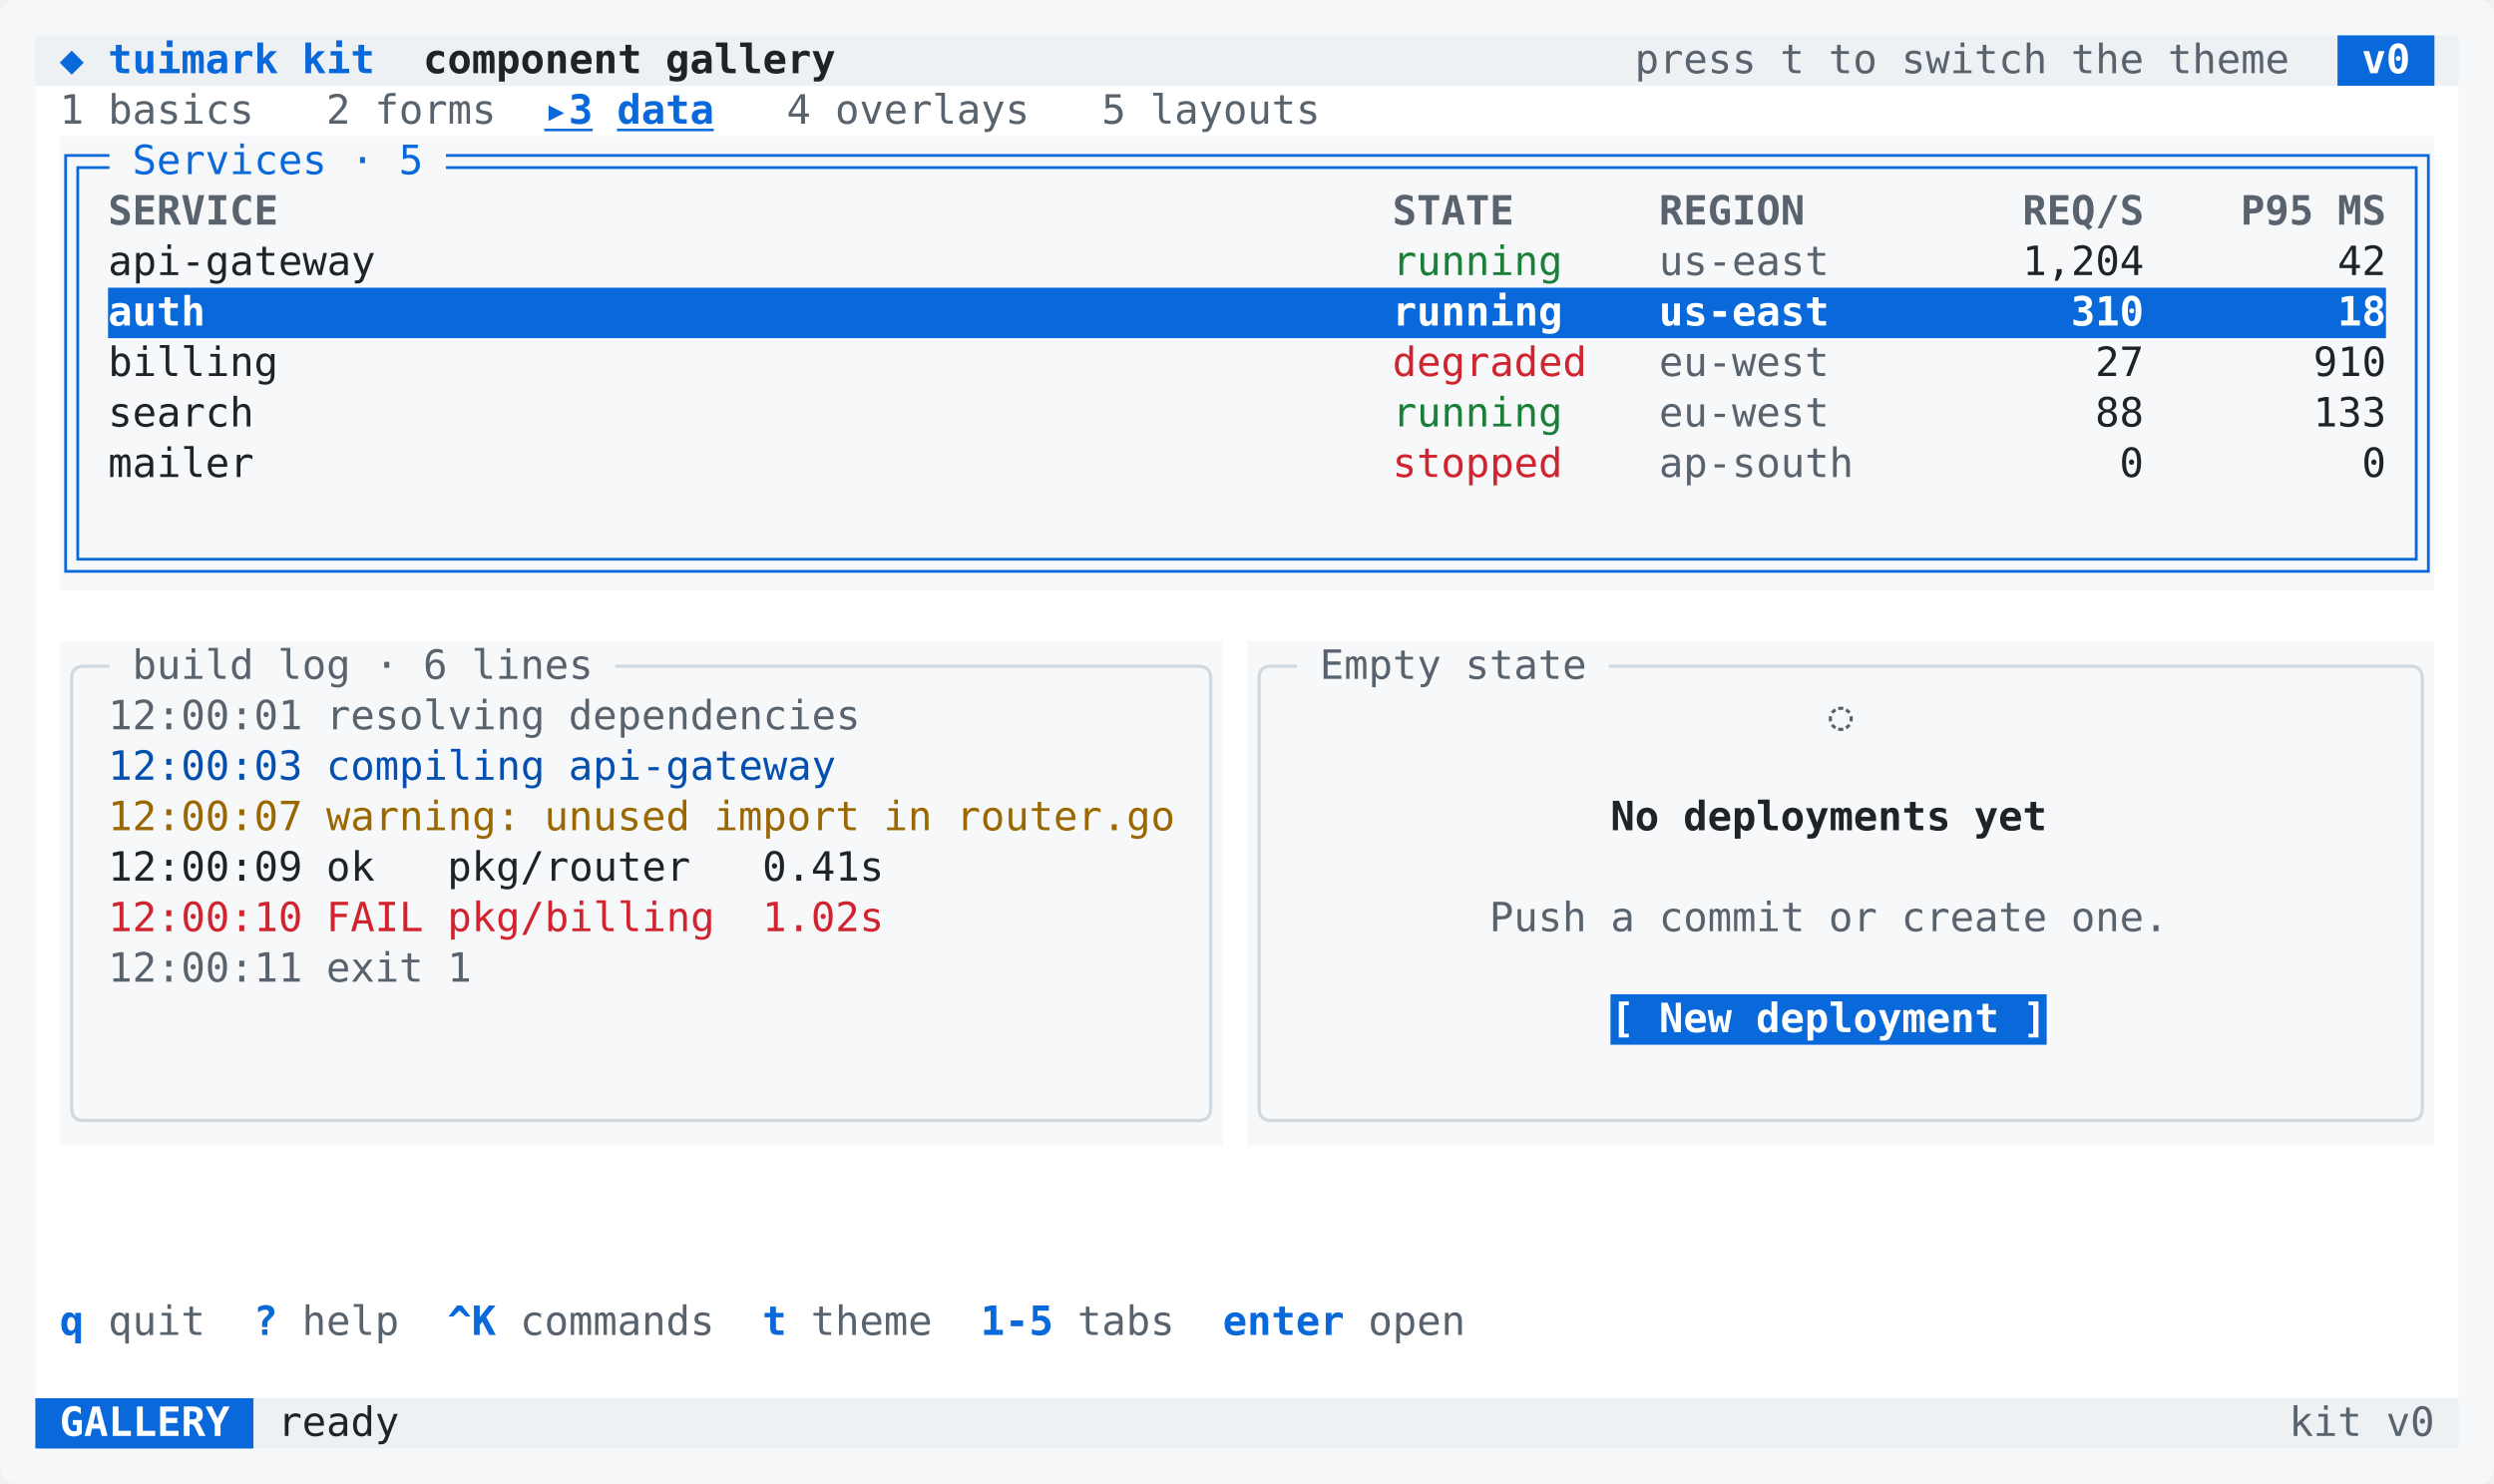
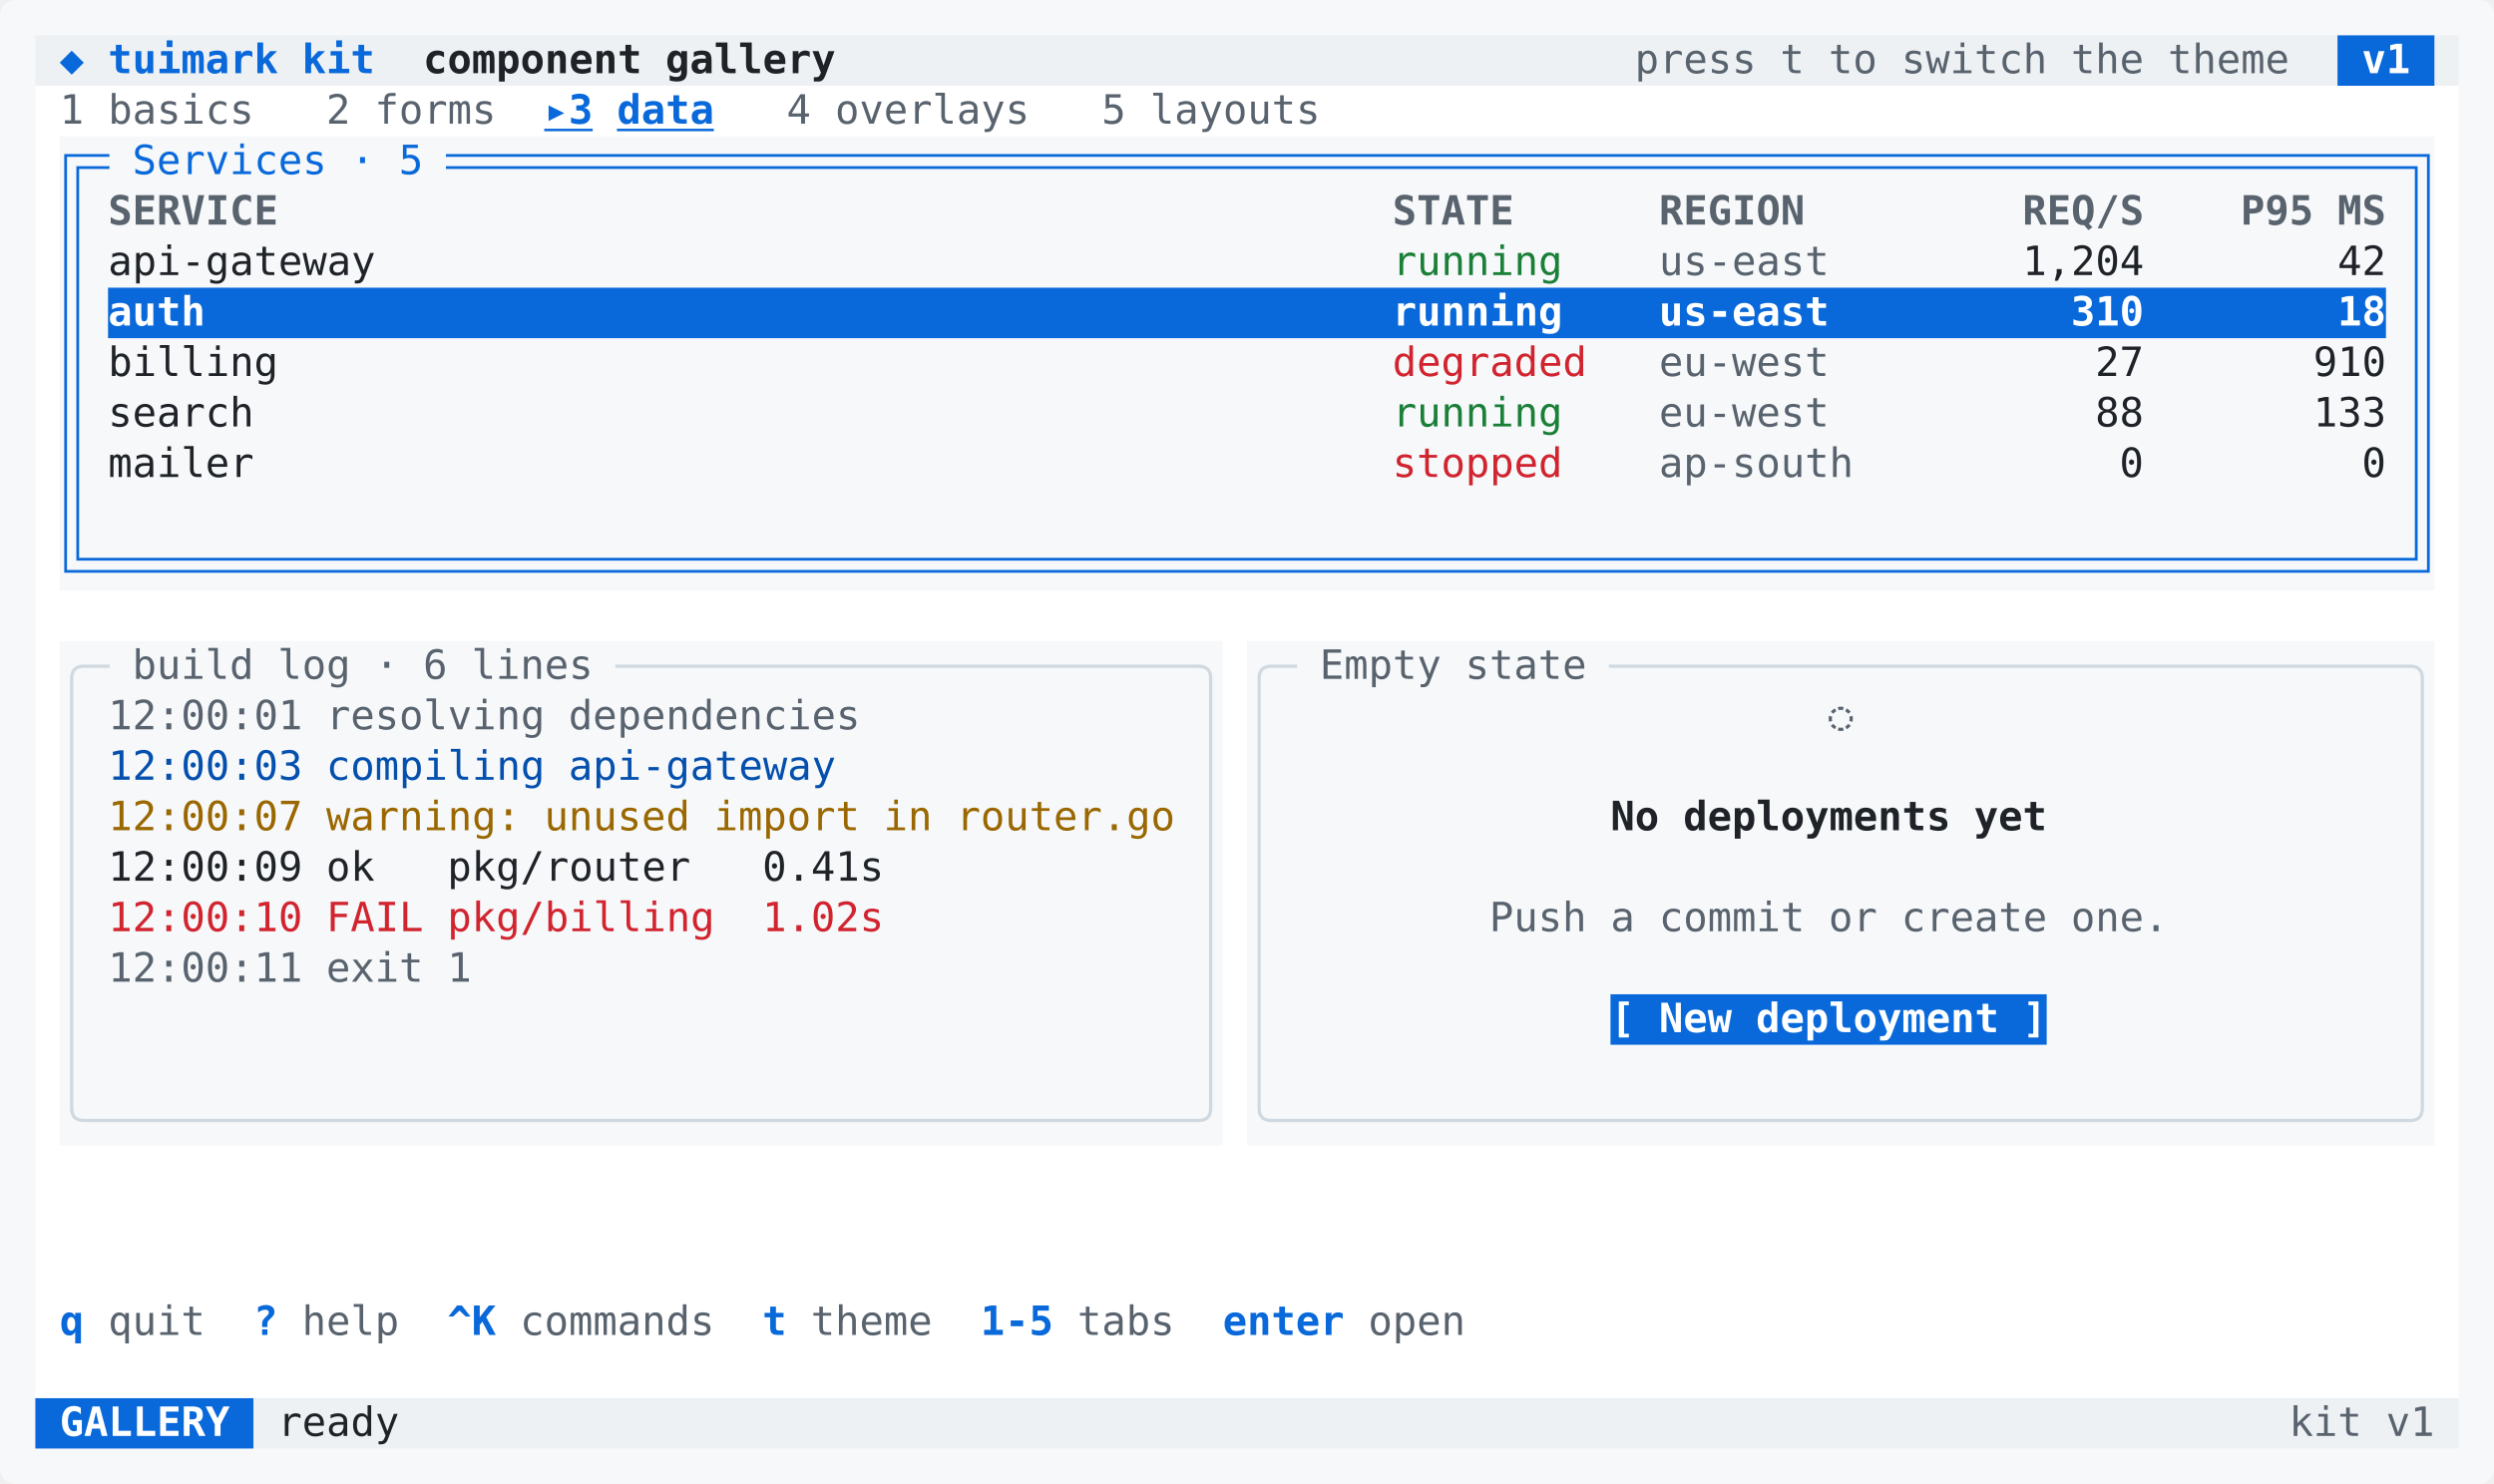
<svg xmlns="http://www.w3.org/2000/svg" width="988" height="588" viewBox="0 0 988 588" role="img" aria-label="kit gallery: the data tab, a focused table with its cursor row as an accent bar and a build log below">
  <rect width="988" height="588" rx="6" fill="#f6f8fa" />
  <path fill="#eef1f4" d="M14 14h912v20h-912zM964.4 14h9.6v20h-9.6zM100.4 554h873.6v20h-873.6z" />
  <path fill="#0969da" d="M926 14h38.4v20h-38.4zM42.8 114h902.4v20h-902.4zM638 394h172.8v20h-172.8zM14 554h86.4v20h-86.4z" />
  <path fill="#ffffff" d="M14 34h960v20h-960zM14 54h9.6v20h-9.6zM964.4 54h9.6v20h-9.6zM14 74h9.6v20h-9.6zM964.4 74h9.6v20h-9.6zM14 94h9.6v20h-9.6zM964.4 94h9.6v20h-9.6zM14 114h9.6v20h-9.6zM964.4 114h9.6v20h-9.6zM14 134h9.6v20h-9.6zM964.4 134h9.6v20h-9.6zM14 154h9.6v20h-9.6zM964.4 154h9.6v20h-9.6zM14 174h9.6v20h-9.6zM964.4 174h9.6v20h-9.6zM14 194h9.6v20h-9.6zM964.4 194h9.6v20h-9.6zM14 214h9.6v20h-9.6zM964.4 214h9.6v20h-9.6zM14 234h960v20h-960zM14 254h9.6v20h-9.6zM484.4 254h9.6v20h-9.6zM964.4 254h9.6v20h-9.6zM14 274h9.6v20h-9.6zM484.4 274h9.6v20h-9.6zM964.4 274h9.6v20h-9.6zM14 294h9.6v20h-9.6zM484.4 294h9.6v20h-9.6zM964.4 294h9.6v20h-9.6zM14 314h9.6v20h-9.6zM484.4 314h9.6v20h-9.6zM964.4 314h9.6v20h-9.6zM14 334h9.6v20h-9.6zM484.4 334h9.6v20h-9.6zM964.4 334h9.6v20h-9.6zM14 354h9.6v20h-9.6zM484.4 354h9.6v20h-9.6zM964.4 354h9.6v20h-9.6zM14 374h9.6v20h-9.6zM484.4 374h9.6v20h-9.6zM964.4 374h9.6v20h-9.6zM14 394h9.6v20h-9.6zM484.4 394h9.6v20h-9.6zM964.4 394h9.6v20h-9.6zM14 414h9.6v20h-9.6zM484.4 414h9.6v20h-9.6zM964.4 414h9.6v20h-9.6zM14 434h9.6v20h-9.6zM484.4 434h9.6v20h-9.6zM964.4 434h9.6v20h-9.6zM14 454h960v20h-960zM14 474h960v20h-960zM14 494h960v20h-960zM14 514h960v20h-960zM14 534h960v20h-960z" />
  <g fill="none" stroke-linecap="square" stroke-linejoin="miter">
    <path stroke="#0969da" stroke-width="1.1" d="M33.2 61.6H26V74M33.2 66.4H30.8V74M33.2 61.6H42.8M33.2 66.4H42.8M177.2 61.6H186.8M177.2 66.4H186.8M186.8 61.6H196.4M186.8 66.4H196.4M196.4 61.6H206M196.4 66.4H206M206 61.6H215.6M206 66.4H215.6M215.6 61.6H225.2M215.6 66.4H225.2M225.2 61.6H234.8M225.2 66.4H234.8M234.8 61.6H244.4M234.8 66.4H244.4M244.4 61.6H254M244.4 66.4H254M254 61.6H263.6M254 66.4H263.6M263.6 61.6H273.2M263.6 66.4H273.2M273.2 61.6H282.8M273.2 66.4H282.8M282.8 61.6H292.4M282.8 66.4H292.4M292.4 61.6H302M292.4 66.4H302M302 61.6H311.6M302 66.4H311.6M311.6 61.6H321.2M311.6 66.4H321.2M321.2 61.6H330.8M321.2 66.4H330.8M330.8 61.6H340.4M330.8 66.4H340.4M340.4 61.6H350M340.4 66.4H350M350 61.6H359.6M350 66.4H359.6M359.6 61.6H369.2M359.6 66.4H369.2M369.2 61.6H378.8M369.2 66.4H378.8M378.8 61.6H388.4M378.8 66.4H388.4M388.4 61.6H398M388.4 66.4H398M398 61.6H407.6M398 66.4H407.6M407.6 61.6H417.2M407.6 66.4H417.2M417.2 61.6H426.8M417.2 66.4H426.8M426.8 61.6H436.4M426.8 66.4H436.4M436.4 61.6H446M436.4 66.4H446M446 61.6H455.6M446 66.4H455.6M455.6 61.6H465.2M455.6 66.4H465.2M465.2 61.6H474.8M465.2 66.4H474.8M474.8 61.6H484.4M474.8 66.4H484.4M484.4 61.6H494M484.4 66.4H494M494 61.6H503.6M494 66.4H503.6M503.6 61.6H513.2M503.6 66.4H513.2M513.2 61.6H522.8M513.2 66.4H522.8M522.8 61.6H532.4M522.8 66.4H532.4M532.4 61.6H542M532.4 66.4H542M542 61.6H551.6M542 66.4H551.6M551.6 61.6H561.2M551.6 66.4H561.2M561.2 61.6H570.8M561.2 66.4H570.8M570.8 61.6H580.4M570.8 66.4H580.4M580.4 61.6H590M580.4 66.4H590M590 61.6H599.6M590 66.4H599.6M599.6 61.6H609.2M599.6 66.4H609.2M609.2 61.6H618.8M609.2 66.4H618.8M618.8 61.6H628.4M618.8 66.4H628.4M628.4 61.6H638M628.4 66.4H638M638 61.6H647.6M638 66.4H647.6M647.6 61.6H657.2M647.6 66.4H657.2M657.2 61.6H666.8M657.2 66.4H666.8M666.8 61.6H676.4M666.8 66.4H676.4M676.4 61.6H686M676.4 66.4H686M686 61.6H695.6M686 66.4H695.6M695.6 61.6H705.2M695.6 66.4H705.2M705.2 61.6H714.8M705.2 66.4H714.8M714.8 61.6H724.4M714.8 66.4H724.4M724.4 61.6H734M724.4 66.4H734M734 61.6H743.6M734 66.4H743.6M743.6 61.6H753.2M743.6 66.4H753.2M753.2 61.6H762.8M753.2 66.4H762.8M762.8 61.6H772.4M762.8 66.4H772.4M772.4 61.6H782M772.4 66.4H782M782 61.6H791.6M782 66.4H791.6M791.6 61.6H801.2M791.6 66.4H801.2M801.2 61.6H810.8M801.2 66.4H810.8M810.8 61.6H820.4M810.8 66.4H820.4M820.4 61.6H830M820.4 66.4H830M830 61.6H839.6M830 66.4H839.6M839.6 61.6H849.2M839.6 66.4H849.2M849.2 61.6H858.8M849.2 66.4H858.8M858.8 61.6H868.4M858.8 66.4H868.4M868.4 61.6H878M868.4 66.4H878M878 61.6H887.6M878 66.4H887.6M887.6 61.6H897.2M887.6 66.4H897.2M897.2 61.6H906.8M897.2 66.4H906.8M906.8 61.6H916.4M906.8 66.4H916.4M916.4 61.6H926M916.4 66.4H926M926 61.6H935.6M926 66.4H935.6M935.6 61.6H945.2M935.6 66.4H945.2M945.2 61.6H954.8M945.2 66.4H954.8M954.8 61.6H962V74M954.8 66.4H957.2V74M26 74V94M30.8 74V94M957.2 74V94M962 74V94M26 94V114M30.8 94V114M957.2 94V114M962 94V114M26 114V134M30.8 114V134M957.2 114V134M962 114V134M26 134V154M30.8 134V154M957.2 134V154M962 134V154M26 154V174M30.8 154V174M957.2 154V174M962 154V174M26 174V194M30.8 174V194M957.2 174V194M962 174V194M26 194V214M30.8 194V214M957.2 194V214M962 194V214M33.2 226.4H26V214M33.2 221.6H30.8V214M33.2 221.6H42.8M33.2 226.4H42.8M42.8 221.6H52.4M42.8 226.4H52.4M52.4 221.6H62M52.4 226.4H62M62 221.6H71.6M62 226.4H71.6M71.6 221.6H81.2M71.6 226.4H81.2M81.2 221.6H90.8M81.2 226.4H90.8M90.8 221.6H100.4M90.8 226.4H100.4M100.4 221.6H110M100.4 226.4H110M110 221.6H119.6M110 226.4H119.6M119.6 221.6H129.2M119.6 226.4H129.2M129.2 221.6H138.8M129.2 226.4H138.8M138.8 221.6H148.4M138.8 226.4H148.4M148.4 221.6H158M148.4 226.4H158M158 221.6H167.6M158 226.4H167.6M167.6 221.6H177.2M167.6 226.4H177.2M177.2 221.6H186.8M177.2 226.4H186.8M186.8 221.6H196.4M186.8 226.4H196.4M196.4 221.6H206M196.4 226.4H206M206 221.6H215.6M206 226.4H215.6M215.6 221.6H225.2M215.6 226.4H225.2M225.2 221.6H234.8M225.2 226.4H234.8M234.8 221.6H244.4M234.8 226.4H244.4M244.4 221.6H254M244.4 226.4H254M254 221.6H263.6M254 226.4H263.6M263.6 221.6H273.2M263.6 226.4H273.2M273.2 221.6H282.8M273.2 226.4H282.8M282.8 221.6H292.4M282.8 226.4H292.4M292.4 221.6H302M292.4 226.4H302M302 221.6H311.6M302 226.4H311.6M311.6 221.6H321.2M311.6 226.4H321.2M321.2 221.6H330.8M321.2 226.4H330.8M330.8 221.6H340.4M330.8 226.4H340.4M340.4 221.6H350M340.4 226.4H350M350 221.6H359.6M350 226.4H359.6M359.6 221.6H369.2M359.6 226.4H369.2M369.2 221.6H378.8M369.2 226.4H378.8M378.8 221.6H388.4M378.8 226.4H388.4M388.4 221.6H398M388.4 226.4H398M398 221.6H407.6M398 226.4H407.6M407.6 221.6H417.2M407.6 226.4H417.2M417.2 221.6H426.8M417.2 226.4H426.8M426.8 221.6H436.4M426.8 226.4H436.4M436.4 221.6H446M436.4 226.4H446M446 221.6H455.6M446 226.4H455.6M455.6 221.6H465.2M455.6 226.4H465.2M465.2 221.6H474.8M465.2 226.4H474.8M474.8 221.6H484.4M474.8 226.4H484.4M484.4 221.6H494M484.4 226.4H494M494 221.6H503.6M494 226.4H503.6M503.6 221.6H513.2M503.6 226.4H513.2M513.2 221.6H522.8M513.2 226.4H522.8M522.8 221.6H532.4M522.8 226.4H532.4M532.4 221.6H542M532.4 226.4H542M542 221.6H551.6M542 226.4H551.6M551.6 221.6H561.2M551.6 226.4H561.2M561.2 221.6H570.8M561.2 226.4H570.8M570.8 221.6H580.4M570.8 226.4H580.4M580.4 221.6H590M580.4 226.4H590M590 221.6H599.6M590 226.4H599.6M599.6 221.6H609.2M599.6 226.4H609.2M609.2 221.6H618.8M609.2 226.4H618.8M618.8 221.6H628.4M618.8 226.4H628.4M628.4 221.6H638M628.4 226.4H638M638 221.6H647.6M638 226.4H647.6M647.6 221.6H657.2M647.6 226.4H657.2M657.2 221.6H666.8M657.2 226.4H666.8M666.8 221.6H676.4M666.8 226.4H676.4M676.4 221.6H686M676.4 226.4H686M686 221.6H695.6M686 226.4H695.6M695.6 221.6H705.2M695.6 226.4H705.2M705.2 221.6H714.8M705.2 226.4H714.8M714.8 221.6H724.4M714.8 226.4H724.4M724.4 221.6H734M724.4 226.4H734M734 221.6H743.6M734 226.4H743.6M743.6 221.6H753.2M743.6 226.4H753.2M753.2 221.6H762.8M753.2 226.4H762.8M762.8 221.6H772.4M762.8 226.4H772.4M772.4 221.6H782M772.4 226.4H782M782 221.6H791.6M782 226.4H791.6M791.6 221.6H801.2M791.6 226.4H801.2M801.2 221.6H810.8M801.2 226.4H810.8M810.8 221.6H820.4M810.8 226.4H820.4M820.4 221.6H830M820.4 226.4H830M830 221.6H839.6M830 226.4H839.6M839.6 221.6H849.2M839.6 226.4H849.2M849.2 221.6H858.8M849.2 226.4H858.8M858.8 221.6H868.4M858.8 226.4H868.4M868.4 221.6H878M868.4 226.4H878M878 221.6H887.6M878 226.4H887.6M887.6 221.6H897.2M887.6 226.4H897.2M897.2 221.6H906.8M897.2 226.4H906.8M906.8 221.6H916.4M906.8 226.4H916.4M916.4 221.6H926M916.4 226.4H926M926 221.6H935.6M926 226.4H935.6M935.6 221.6H945.2M935.6 226.4H945.2M945.2 221.6H954.8M945.2 226.4H954.8M954.8 226.4H962V214M954.8 221.6H957.2V214" />
    <path stroke="#d1d9e0" stroke-width="1.3" d="M33.2 264H33.2Q28.4 264 28.4 268.8V274M33.2 264H42.8M244.4 264H254M254 264H263.6M263.6 264H273.2M273.2 264H282.8M282.8 264H292.4M292.4 264H302M302 264H311.6M311.6 264H321.2M321.2 264H330.8M330.8 264H340.4M340.4 264H350M350 264H359.6M359.6 264H369.2M369.2 264H378.8M378.8 264H388.4M388.4 264H398M398 264H407.6M407.6 264H417.2M417.2 264H426.8M426.8 264H436.4M436.4 264H446M446 264H455.6M455.6 264H465.2M465.2 264H474.8M474.8 264H474.8Q479.6 264 479.6 268.8V274M503.6 264H503.6Q498.8 264 498.8 268.8V274M503.6 264H513.2M638 264H647.6M647.6 264H657.2M657.2 264H666.8M666.8 264H676.4M676.4 264H686M686 264H695.6M695.6 264H705.2M705.2 264H714.8M714.8 264H724.4M724.4 264H734M734 264H743.6M743.6 264H753.2M753.2 264H762.8M762.8 264H772.4M772.4 264H782M782 264H791.6M791.6 264H801.2M801.2 264H810.8M810.8 264H820.4M820.4 264H830M830 264H839.6M839.6 264H849.2M849.2 264H858.8M858.8 264H868.4M868.4 264H878M878 264H887.6M887.6 264H897.2M897.2 264H906.8M906.8 264H916.4M916.4 264H926M926 264H935.6M935.6 264H945.2M945.2 264H954.8M954.8 264H954.8Q959.6 264 959.6 268.8V274M28.4 274V294M479.6 274V294M498.8 274V294M959.6 274V294M28.4 294V314M479.6 294V314M498.8 294V314M959.6 294V314M28.4 314V334M479.6 314V334M498.8 314V334M959.6 314V334M28.4 334V354M479.6 334V354M498.8 334V354M959.6 334V354M28.4 354V374M479.6 354V374M498.8 354V374M959.6 354V374M28.4 374V394M479.6 374V394M498.8 374V394M959.6 374V394M28.4 394V414M479.6 394V414M498.8 394V414M959.6 394V414M28.4 414V434M479.6 414V434M498.8 414V434M959.6 414V434M33.2 444H33.2Q28.4 444 28.4 439.2V434M33.2 444H42.8M42.8 444H52.4M52.4 444H62M62 444H71.6M71.6 444H81.2M81.2 444H90.8M90.8 444H100.4M100.4 444H110M110 444H119.6M119.6 444H129.2M129.2 444H138.8M138.8 444H148.4M148.4 444H158M158 444H167.6M167.6 444H177.2M177.2 444H186.8M186.8 444H196.4M196.4 444H206M206 444H215.6M215.6 444H225.2M225.2 444H234.8M234.8 444H244.4M244.4 444H254M254 444H263.6M263.6 444H273.2M273.2 444H282.8M282.8 444H292.4M292.4 444H302M302 444H311.6M311.6 444H321.2M321.2 444H330.8M330.8 444H340.4M340.4 444H350M350 444H359.6M359.6 444H369.2M369.2 444H378.8M378.8 444H388.4M388.4 444H398M398 444H407.6M407.6 444H417.2M417.2 444H426.8M426.8 444H436.4M436.4 444H446M446 444H455.6M455.6 444H465.2M465.2 444H474.8M474.8 444H474.8Q479.6 444 479.6 439.2V434M503.6 444H503.6Q498.8 444 498.8 439.2V434M503.6 444H513.2M513.2 444H522.8M522.8 444H532.4M532.4 444H542M542 444H551.6M551.6 444H561.2M561.2 444H570.8M570.8 444H580.4M580.4 444H590M590 444H599.6M599.6 444H609.2M609.2 444H618.8M618.8 444H628.4M628.4 444H638M638 444H647.6M647.6 444H657.2M657.2 444H666.8M666.8 444H676.4M676.4 444H686M686 444H695.6M695.6 444H705.2M705.2 444H714.8M714.8 444H724.4M724.4 444H734M734 444H743.6M743.6 444H753.2M753.2 444H762.8M762.8 444H772.4M772.4 444H782M782 444H791.6M791.6 444H801.2M801.2 444H810.8M810.8 444H820.4M820.4 444H830M830 444H839.6M839.6 444H849.2M849.2 444H858.8M858.8 444H868.4M868.4 444H878M878 444H887.6M887.6 444H897.2M897.2 444H906.8M906.8 444H916.4M916.4 444H926M926 444H935.6M935.6 444H945.2M945.2 444H954.8M954.8 444H954.8Q959.6 444 959.6 439.2V434" />
  </g>
  <g font-family="'JetBrains Mono','SF Mono',SFMono-Regular,Menlo,Consolas,'DejaVu Sans Mono','Noto Sans Mono',monospace" font-size="16" xml:space="preserve">
    <text x="23.6" y="29" textLength="9.6" lengthAdjust="spacing" fill="#0969da" font-weight="700">◆</text>
    <text x="42.8" y="29" textLength="67.2" lengthAdjust="spacing" fill="#0969da" font-weight="700">tuimark</text>
    <text x="119.6" y="29" textLength="28.8" lengthAdjust="spacing" fill="#0969da" font-weight="700">kit</text>
    <text x="167.6" y="29" textLength="86.4" lengthAdjust="spacing" fill="#1f2328" font-weight="700">component</text>
    <text x="263.6" y="29" textLength="67.2" lengthAdjust="spacing" fill="#1f2328" font-weight="700">gallery</text>
    <text x="647.6" y="29" textLength="48" lengthAdjust="spacing" fill="#59636e">press</text>
    <text x="705.2" y="29" textLength="9.6" lengthAdjust="spacing" fill="#59636e">t</text>
    <text x="724.4" y="29" textLength="19.2" lengthAdjust="spacing" fill="#59636e">to</text>
    <text x="753.2" y="29" textLength="57.6" lengthAdjust="spacing" fill="#59636e">switch</text>
    <text x="820.4" y="29" textLength="28.8" lengthAdjust="spacing" fill="#59636e">the</text>
    <text x="858.8" y="29" textLength="48" lengthAdjust="spacing" fill="#59636e">theme</text>
-     <text x="935.6" y="29" textLength="19.2" lengthAdjust="spacing" fill="#ffffff" font-weight="700">v0</text>
+     <text x="935.6" y="29" textLength="19.2" lengthAdjust="spacing" fill="#ffffff" font-weight="700">v1</text>
    <text x="23.6" y="49" textLength="9.6" lengthAdjust="spacing" fill="#59636e">1</text>
    <text x="42.8" y="49" textLength="57.6" lengthAdjust="spacing" fill="#59636e">basics</text>
    <text x="129.2" y="49" textLength="9.6" lengthAdjust="spacing" fill="#59636e">2</text>
    <text x="148.4" y="49" textLength="48" lengthAdjust="spacing" fill="#59636e">forms</text>
    <text x="215.6" y="49" textLength="19.2" lengthAdjust="spacing" fill="#0969da" font-weight="700">▸3</text>
    <rect x="215.6" y="51" width="19.2" height="1" fill="#0969da" />
    <text x="244.4" y="49" textLength="38.4" lengthAdjust="spacing" fill="#0969da" font-weight="700">data</text>
    <rect x="244.4" y="51" width="38.4" height="1" fill="#0969da" />
    <text x="311.6" y="49" textLength="9.6" lengthAdjust="spacing" fill="#59636e">4</text>
    <text x="330.8" y="49" textLength="76.8" lengthAdjust="spacing" fill="#59636e">overlays</text>
    <text x="436.4" y="49" textLength="9.6" lengthAdjust="spacing" fill="#59636e">5</text>
    <text x="455.6" y="49" textLength="67.2" lengthAdjust="spacing" fill="#59636e">layouts</text>
    <text x="52.4" y="69" textLength="76.8" lengthAdjust="spacing" fill="#0969da">Services</text>
    <text x="138.8" y="69" textLength="9.6" lengthAdjust="spacing" fill="#0969da">·</text>
    <text x="158" y="69" textLength="9.6" lengthAdjust="spacing" fill="#0969da">5</text>
    <text x="42.8" y="89" textLength="67.2" lengthAdjust="spacing" fill="#59636e" font-weight="700">SERVICE</text>
    <text x="551.6" y="89" textLength="48" lengthAdjust="spacing" fill="#59636e" font-weight="700">STATE</text>
    <text x="657.2" y="89" textLength="57.6" lengthAdjust="spacing" fill="#59636e" font-weight="700">REGION</text>
    <text x="801.2" y="89" textLength="48" lengthAdjust="spacing" fill="#59636e" font-weight="700">REQ/S</text>
    <text x="887.6" y="89" textLength="28.8" lengthAdjust="spacing" fill="#59636e" font-weight="700">P95</text>
    <text x="926" y="89" textLength="19.2" lengthAdjust="spacing" fill="#59636e" font-weight="700">MS</text>
    <text x="42.8" y="109" textLength="105.6" lengthAdjust="spacing" fill="#1f2328">api-gateway</text>
    <text x="551.6" y="109" textLength="67.2" lengthAdjust="spacing" fill="#1a7f37">running</text>
    <text x="657.2" y="109" textLength="67.2" lengthAdjust="spacing" fill="#59636e">us-east</text>
    <text x="801.2" y="109" textLength="48" lengthAdjust="spacing" fill="#1f2328">1,204</text>
    <text x="926" y="109" textLength="19.2" lengthAdjust="spacing" fill="#1f2328">42</text>
    <text x="42.8" y="129" textLength="38.4" lengthAdjust="spacing" fill="#ffffff" font-weight="700">auth</text>
    <text x="551.6" y="129" textLength="67.2" lengthAdjust="spacing" fill="#ffffff" font-weight="700">running</text>
    <text x="657.2" y="129" textLength="67.2" lengthAdjust="spacing" fill="#ffffff" font-weight="700">us-east</text>
    <text x="820.4" y="129" textLength="28.8" lengthAdjust="spacing" fill="#ffffff" font-weight="700">310</text>
    <text x="926" y="129" textLength="19.2" lengthAdjust="spacing" fill="#ffffff" font-weight="700">18</text>
    <text x="42.8" y="149" textLength="67.2" lengthAdjust="spacing" fill="#1f2328">billing</text>
    <text x="551.6" y="149" textLength="76.8" lengthAdjust="spacing" fill="#d1242f">degraded</text>
    <text x="657.2" y="149" textLength="67.2" lengthAdjust="spacing" fill="#59636e">eu-west</text>
    <text x="830" y="149" textLength="19.2" lengthAdjust="spacing" fill="#1f2328">27</text>
    <text x="916.4" y="149" textLength="28.8" lengthAdjust="spacing" fill="#1f2328">910</text>
    <text x="42.8" y="169" textLength="57.6" lengthAdjust="spacing" fill="#1f2328">search</text>
    <text x="551.6" y="169" textLength="67.2" lengthAdjust="spacing" fill="#1a7f37">running</text>
    <text x="657.2" y="169" textLength="67.2" lengthAdjust="spacing" fill="#59636e">eu-west</text>
    <text x="830" y="169" textLength="19.2" lengthAdjust="spacing" fill="#1f2328">88</text>
    <text x="916.4" y="169" textLength="28.8" lengthAdjust="spacing" fill="#1f2328">133</text>
    <text x="42.8" y="189" textLength="57.6" lengthAdjust="spacing" fill="#1f2328">mailer</text>
    <text x="551.6" y="189" textLength="67.2" lengthAdjust="spacing" fill="#d1242f">stopped</text>
    <text x="657.2" y="189" textLength="76.8" lengthAdjust="spacing" fill="#59636e">ap-south</text>
    <text x="839.6" y="189" textLength="9.6" lengthAdjust="spacing" fill="#1f2328">0</text>
    <text x="935.6" y="189" textLength="9.6" lengthAdjust="spacing" fill="#1f2328">0</text>
    <text x="52.4" y="269" textLength="48" lengthAdjust="spacing" fill="#59636e">build</text>
    <text x="110" y="269" textLength="28.8" lengthAdjust="spacing" fill="#59636e">log</text>
    <text x="148.4" y="269" textLength="9.6" lengthAdjust="spacing" fill="#59636e">·</text>
    <text x="167.6" y="269" textLength="9.6" lengthAdjust="spacing" fill="#59636e">6</text>
    <text x="186.8" y="269" textLength="48" lengthAdjust="spacing" fill="#59636e">lines</text>
    <text x="522.8" y="269" textLength="48" lengthAdjust="spacing" fill="#59636e">Empty</text>
    <text x="580.4" y="269" textLength="48" lengthAdjust="spacing" fill="#59636e">state</text>
    <text x="42.8" y="289" textLength="76.8" lengthAdjust="spacing" fill="#59636e">12:00:01</text>
    <text x="129.2" y="289" textLength="86.4" lengthAdjust="spacing" fill="#59636e">resolving</text>
    <text x="225.2" y="289" textLength="115.2" lengthAdjust="spacing" fill="#59636e">dependencies</text>
    <text x="724.4" y="289" textLength="9.6" lengthAdjust="spacing" fill="#59636e" font-weight="700">◌</text>
    <text x="42.8" y="309" textLength="76.8" lengthAdjust="spacing" fill="#0550ae">12:00:03</text>
    <text x="129.2" y="309" textLength="86.4" lengthAdjust="spacing" fill="#0550ae">compiling</text>
    <text x="225.2" y="309" textLength="105.6" lengthAdjust="spacing" fill="#0550ae">api-gateway</text>
    <text x="42.8" y="329" textLength="76.8" lengthAdjust="spacing" fill="#9a6700">12:00:07</text>
    <text x="129.2" y="329" textLength="76.8" lengthAdjust="spacing" fill="#9a6700">warning:</text>
    <text x="215.6" y="329" textLength="57.6" lengthAdjust="spacing" fill="#9a6700">unused</text>
    <text x="282.8" y="329" textLength="57.6" lengthAdjust="spacing" fill="#9a6700">import</text>
    <text x="350" y="329" textLength="19.2" lengthAdjust="spacing" fill="#9a6700">in</text>
    <text x="378.8" y="329" textLength="86.4" lengthAdjust="spacing" fill="#9a6700">router.go</text>
    <text x="638" y="329" textLength="19.2" lengthAdjust="spacing" fill="#1f2328" font-weight="700">No</text>
    <text x="666.8" y="329" textLength="105.6" lengthAdjust="spacing" fill="#1f2328" font-weight="700">deployments</text>
    <text x="782" y="329" textLength="28.8" lengthAdjust="spacing" fill="#1f2328" font-weight="700">yet</text>
    <text x="42.8" y="349" textLength="76.8" lengthAdjust="spacing" fill="#1f2328">12:00:09</text>
    <text x="129.2" y="349" textLength="19.2" lengthAdjust="spacing" fill="#1f2328">ok</text>
    <text x="177.2" y="349" textLength="96" lengthAdjust="spacing" fill="#1f2328">pkg/router</text>
    <text x="302" y="349" textLength="48" lengthAdjust="spacing" fill="#1f2328">0.41s</text>
    <text x="42.8" y="369" textLength="76.8" lengthAdjust="spacing" fill="#d1242f">12:00:10</text>
    <text x="129.2" y="369" textLength="38.4" lengthAdjust="spacing" fill="#d1242f">FAIL</text>
    <text x="177.2" y="369" textLength="105.6" lengthAdjust="spacing" fill="#d1242f">pkg/billing</text>
    <text x="302" y="369" textLength="48" lengthAdjust="spacing" fill="#d1242f">1.02s</text>
    <text x="590" y="369" textLength="38.4" lengthAdjust="spacing" fill="#59636e">Push</text>
    <text x="638" y="369" textLength="9.6" lengthAdjust="spacing" fill="#59636e">a</text>
    <text x="657.2" y="369" textLength="57.6" lengthAdjust="spacing" fill="#59636e">commit</text>
    <text x="724.4" y="369" textLength="19.2" lengthAdjust="spacing" fill="#59636e">or</text>
    <text x="753.2" y="369" textLength="57.6" lengthAdjust="spacing" fill="#59636e">create</text>
    <text x="820.4" y="369" textLength="38.4" lengthAdjust="spacing" fill="#59636e">one.</text>
    <text x="42.8" y="389" textLength="76.8" lengthAdjust="spacing" fill="#59636e">12:00:11</text>
    <text x="129.2" y="389" textLength="38.4" lengthAdjust="spacing" fill="#59636e">exit</text>
    <text x="177.2" y="389" textLength="9.6" lengthAdjust="spacing" fill="#59636e">1</text>
    <text x="638" y="409" textLength="9.6" lengthAdjust="spacing" fill="#ffffff" font-weight="700">[</text>
    <text x="657.2" y="409" textLength="28.8" lengthAdjust="spacing" fill="#ffffff" font-weight="700">New</text>
    <text x="695.6" y="409" textLength="96" lengthAdjust="spacing" fill="#ffffff" font-weight="700">deployment</text>
    <text x="801.2" y="409" textLength="9.6" lengthAdjust="spacing" fill="#ffffff" font-weight="700">]</text>
    <text x="23.6" y="529" textLength="9.6" lengthAdjust="spacing" fill="#0969da" font-weight="700">q</text>
    <text x="42.8" y="529" textLength="38.4" lengthAdjust="spacing" fill="#59636e">quit</text>
    <text x="100.4" y="529" textLength="9.6" lengthAdjust="spacing" fill="#0969da" font-weight="700">?</text>
    <text x="119.6" y="529" textLength="38.4" lengthAdjust="spacing" fill="#59636e">help</text>
    <text x="177.2" y="529" textLength="19.2" lengthAdjust="spacing" fill="#0969da" font-weight="700">^K</text>
    <text x="206" y="529" textLength="76.8" lengthAdjust="spacing" fill="#59636e">commands</text>
    <text x="302" y="529" textLength="9.6" lengthAdjust="spacing" fill="#0969da" font-weight="700">t</text>
    <text x="321.2" y="529" textLength="48" lengthAdjust="spacing" fill="#59636e">theme</text>
    <text x="388.4" y="529" textLength="28.8" lengthAdjust="spacing" fill="#0969da" font-weight="700">1-5</text>
    <text x="426.8" y="529" textLength="38.4" lengthAdjust="spacing" fill="#59636e">tabs</text>
    <text x="484.4" y="529" textLength="48" lengthAdjust="spacing" fill="#0969da" font-weight="700">enter</text>
    <text x="542" y="529" textLength="38.4" lengthAdjust="spacing" fill="#59636e">open</text>
    <text x="23.6" y="569" textLength="67.2" lengthAdjust="spacing" fill="#ffffff" font-weight="700">GALLERY</text>
    <text x="110" y="569" textLength="48" lengthAdjust="spacing" fill="#1f2328">ready</text>
    <text x="906.8" y="569" textLength="28.8" lengthAdjust="spacing" fill="#59636e">kit</text>
-     <text x="945.2" y="569" textLength="19.2" lengthAdjust="spacing" fill="#59636e">v0</text>
+     <text x="945.2" y="569" textLength="19.2" lengthAdjust="spacing" fill="#59636e">v1</text>
  </g>
</svg>
